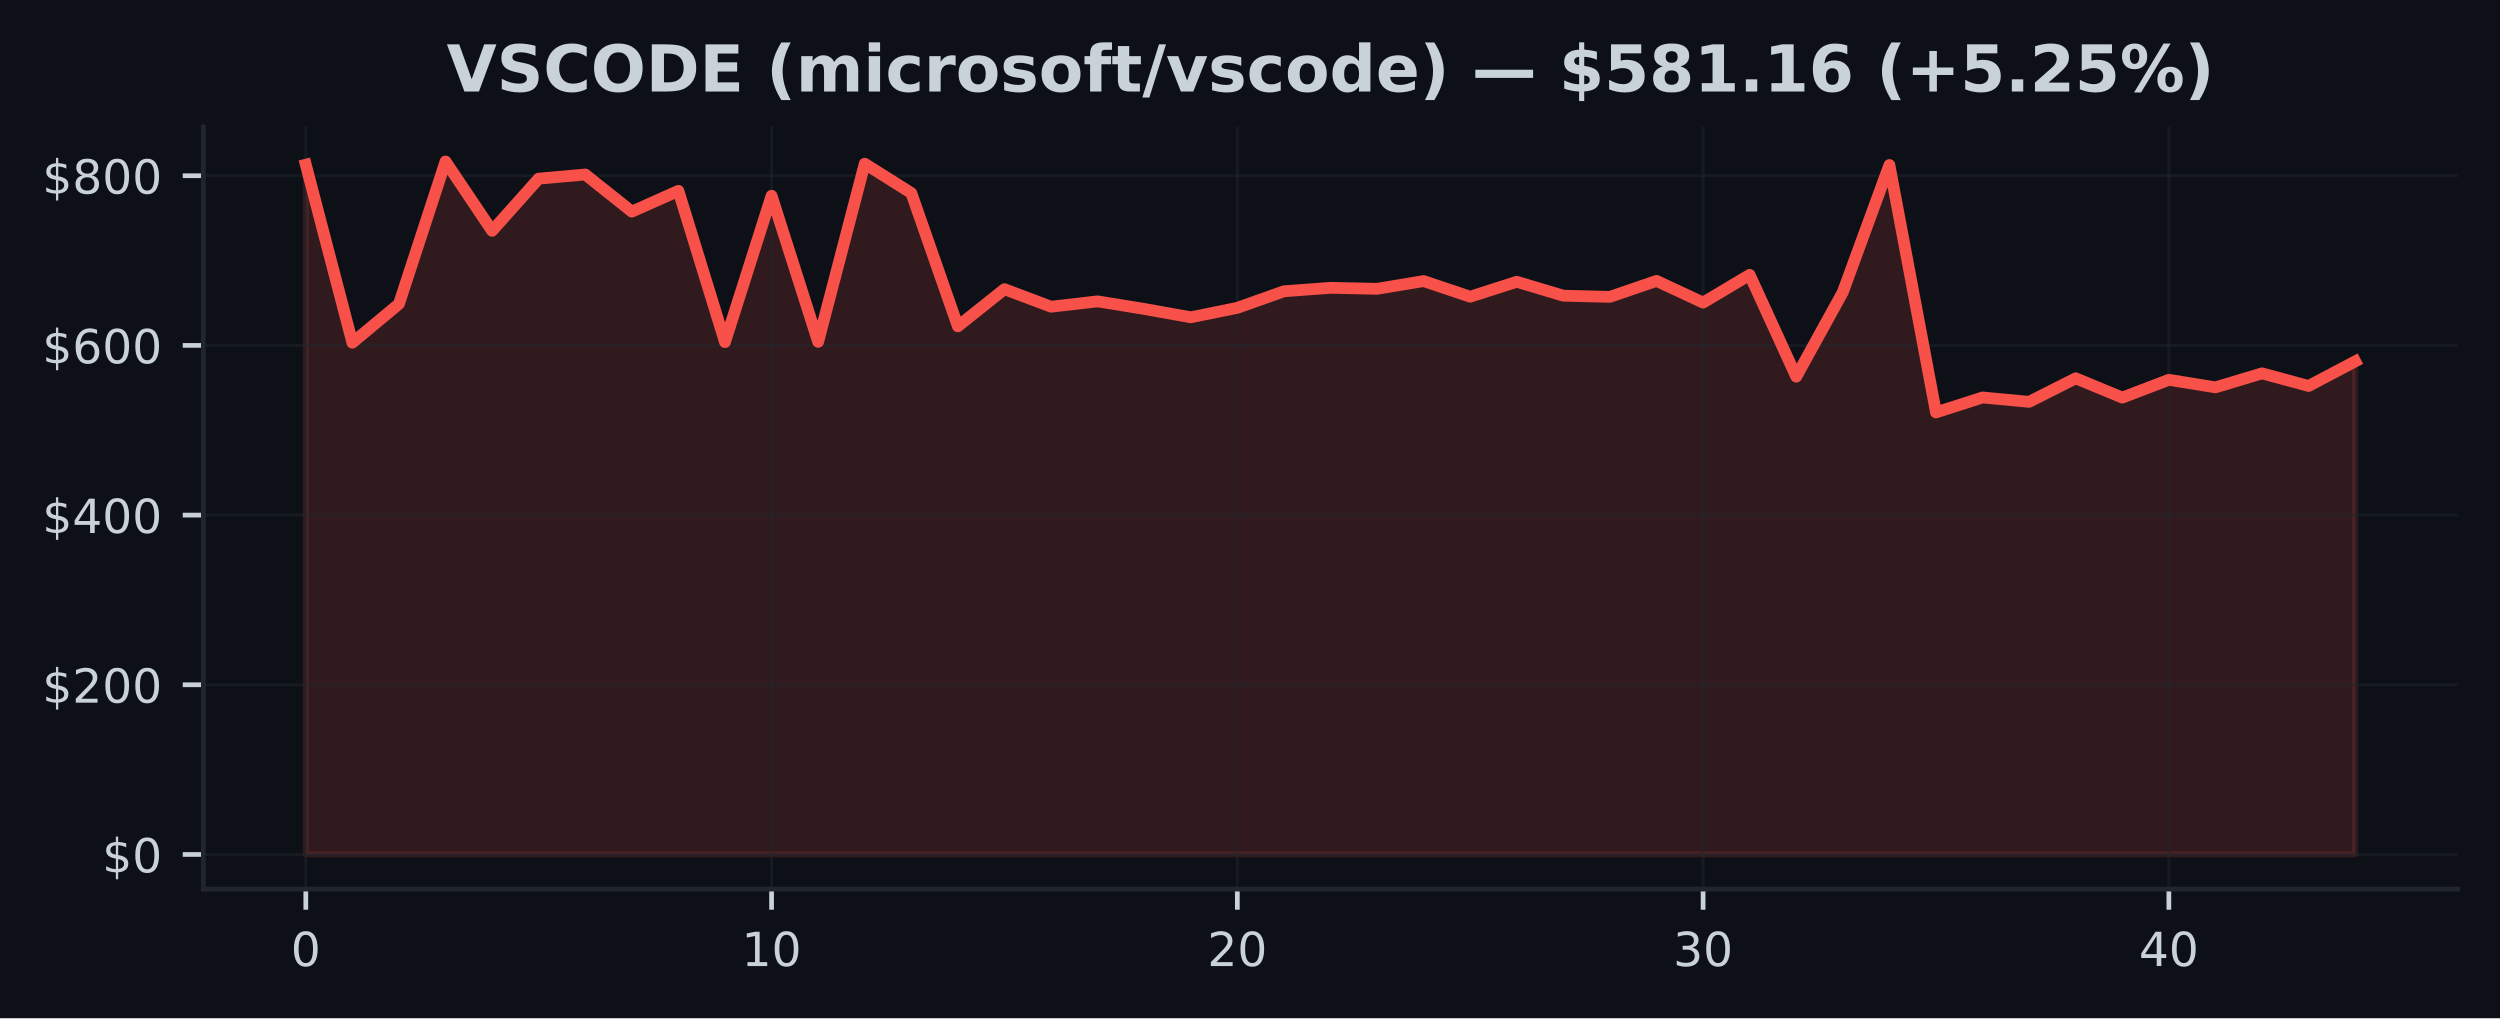
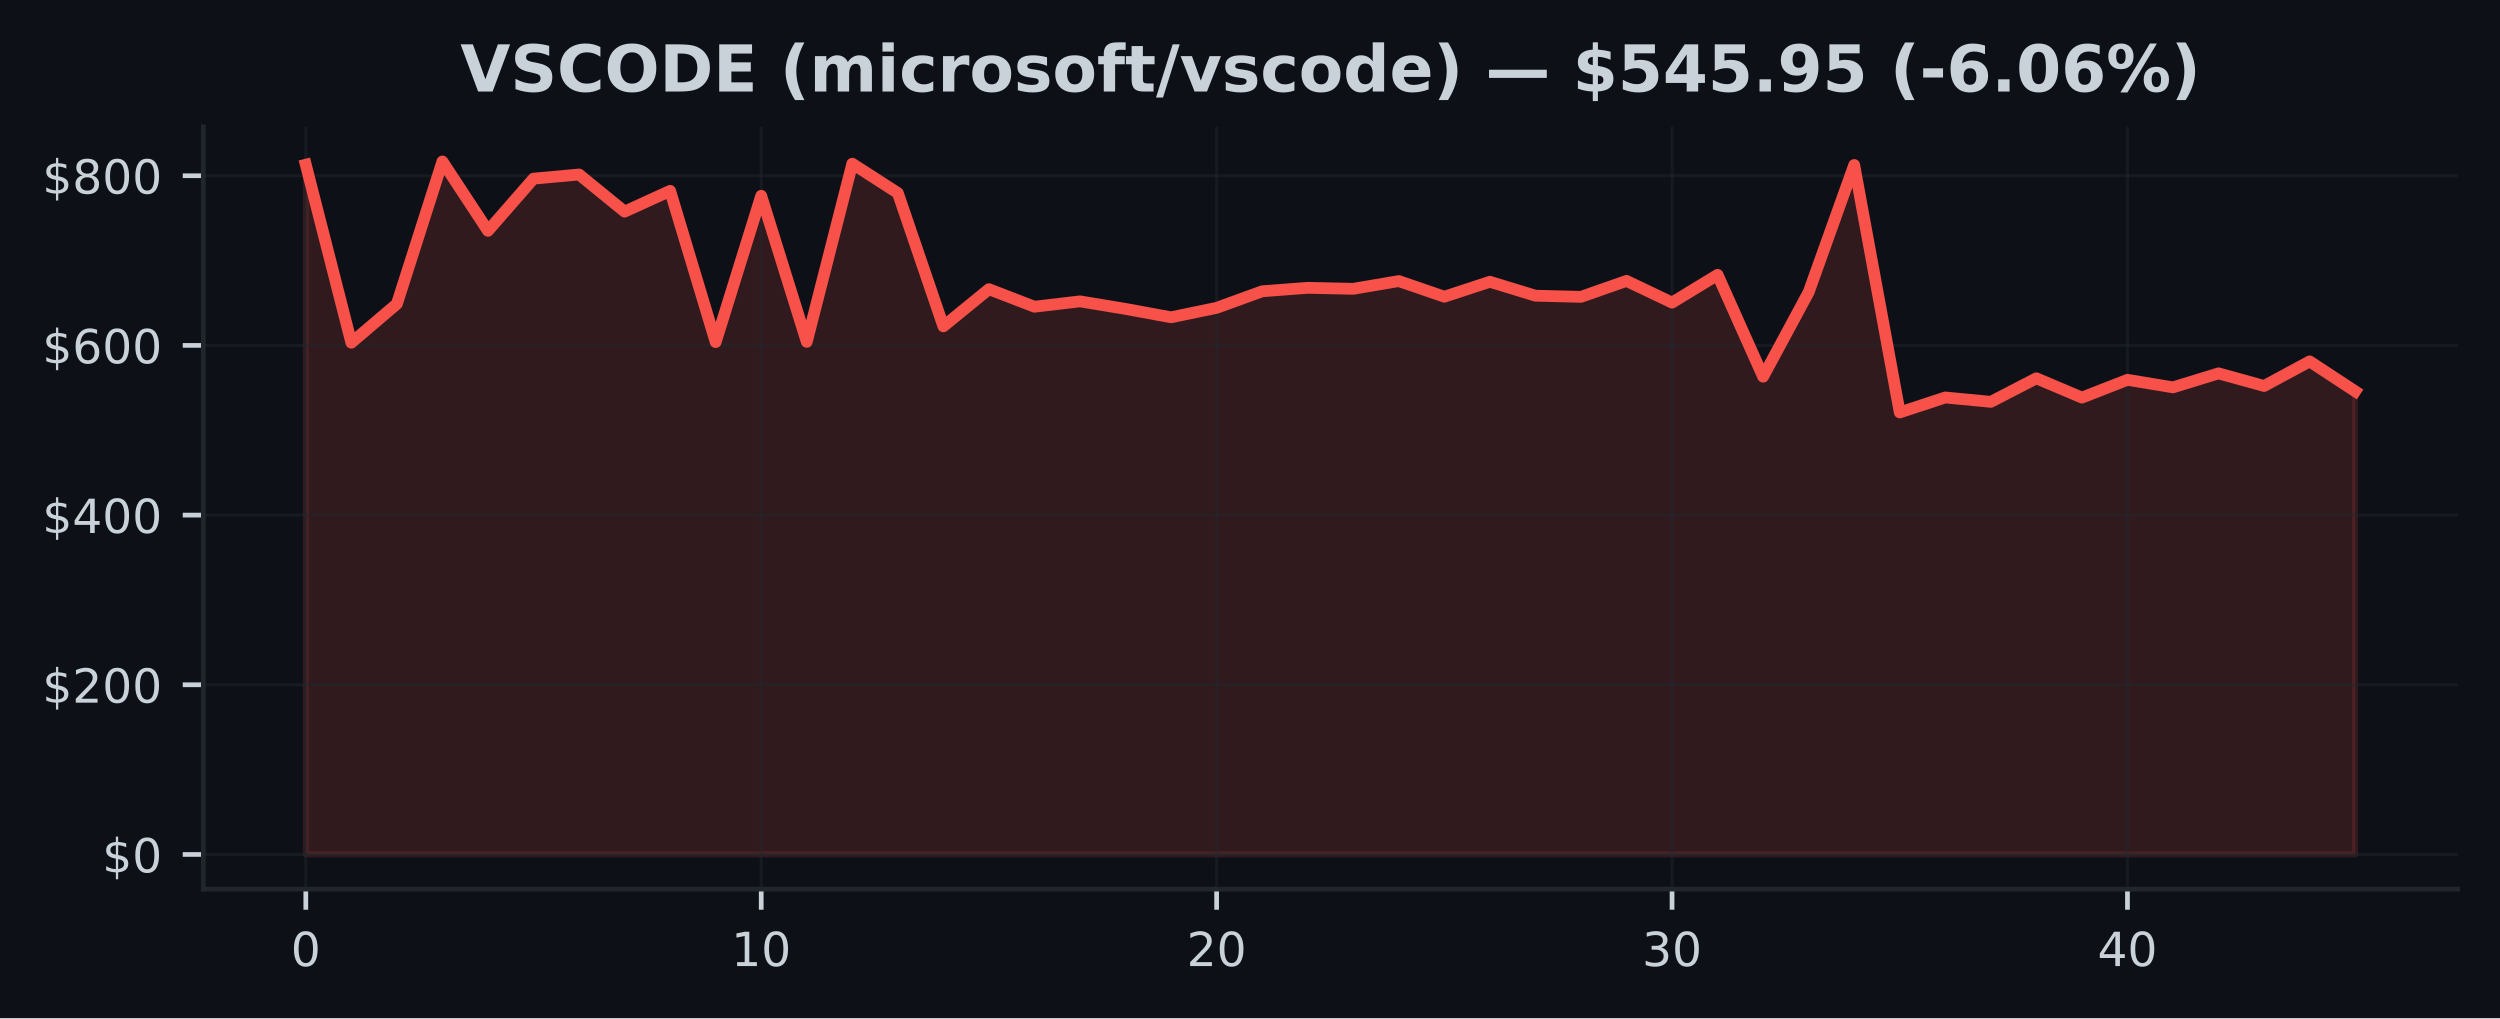
<svg xmlns="http://www.w3.org/2000/svg" xmlns:xlink="http://www.w3.org/1999/xlink" width="424.91pt" height="173.061pt" viewBox="0 0 424.91 173.061" version="1.1">
  <defs>
    <style type="text/css">*{stroke-linejoin: round; stroke-linecap: butt}</style>
  </defs>
  <g id="figure_1">
    <g id="patch_1">
      <path d="M 0 173.061  L 424.91 173.061  L 424.91 0  L 0 0  z " style="fill: #0d1117" />
    </g>
    <g id="axes_1">
      <g id="patch_2">
        <path d="M 34.56 151.118  L 417.71 151.118  L 417.71 21.558  L 34.56 21.558  z " style="fill: #0d1117" />
      </g>
      <g id="FillBetweenPolyCollection_1">
        <defs>
-           <path id="m879f9ce0f4" d="M 51.976 -27.832  L 51.976 -145.067  L 59.892 -114.817  L 67.809 -121.409  L 75.725 -145.613  L 83.641 -133.829  L 91.558 -142.699  L 99.474 -143.403  L 107.39 -137.094  L 115.306 -140.621  L 123.223 -114.917  L 131.139 -139.78  L 139.055 -114.961  L 146.972 -145.237  L 154.888 -140.253  L 162.804 -117.597  L 170.721 -123.912  L 178.637 -120.93  L 186.553 -121.841  L 194.47 -120.555  L 202.386 -119.133  L 210.302 -120.74  L 218.219 -123.552  L 226.135 -124.144  L 234.051 -123.971  L 241.968 -125.289  L 249.884 -122.63  L 257.8 -125.17  L 265.717 -122.803  L 273.633 -122.606  L 281.549 -125.32  L 289.466 -121.629  L 297.382 -126.346  L 305.298 -109.04  L 313.215 -123.407  L 321.131 -145.014  L 329.047 -102.962  L 336.964 -105.504  L 344.88 -104.762  L 352.796 -108.763  L 360.712 -105.484  L 368.629 -108.505  L 376.545 -107.225  L 384.461 -109.603  L 392.378 -107.46  L 400.294 -111.637  L 400.294 -27.832  L 400.294 -27.832  L 392.378 -27.832  L 384.461 -27.832  L 376.545 -27.832  L 368.629 -27.832  L 360.712 -27.832  L 352.796 -27.832  L 344.88 -27.832  L 336.964 -27.832  L 329.047 -27.832  L 321.131 -27.832  L 313.215 -27.832  L 305.298 -27.832  L 297.382 -27.832  L 289.466 -27.832  L 281.549 -27.832  L 273.633 -27.832  L 265.717 -27.832  L 257.8 -27.832  L 249.884 -27.832  L 241.968 -27.832  L 234.051 -27.832  L 226.135 -27.832  L 218.219 -27.832  L 210.302 -27.832  L 202.386 -27.832  L 194.47 -27.832  L 186.553 -27.832  L 178.637 -27.832  L 170.721 -27.832  L 162.804 -27.832  L 154.888 -27.832  L 146.972 -27.832  L 139.055 -27.832  L 131.139 -27.832  L 123.223 -27.832  L 115.306 -27.832  L 107.39 -27.832  L 99.474 -27.832  L 91.558 -27.832  L 83.641 -27.832  L 75.725 -27.832  L 67.809 -27.832  L 59.892 -27.832  L 51.976 -27.832  z " style="stroke: #f85149; stroke-opacity: 0.15" />
+           <path id="md7b3757e28" d="M 51.976 -27.832  L 51.976 -145.067  L 59.716 -114.817  L 67.457 -121.409  L 75.197 -145.613  L 82.938 -133.829  L 90.678 -142.699  L 98.418 -143.403  L 106.159 -137.094  L 113.899 -140.621  L 121.64 -114.917  L 129.38 -139.78  L 137.12 -114.961  L 144.861 -145.237  L 152.601 -140.253  L 160.342 -117.597  L 168.082 -123.912  L 175.822 -120.93  L 183.563 -121.841  L 191.303 -120.555  L 199.044 -119.133  L 206.784 -120.74  L 214.524 -123.552  L 222.265 -124.144  L 230.005 -123.971  L 237.746 -125.289  L 245.486 -122.63  L 253.226 -125.17  L 260.967 -122.803  L 268.707 -122.606  L 276.448 -125.32  L 284.188 -121.629  L 291.928 -126.346  L 299.669 -109.04  L 307.409 -123.407  L 315.15 -145.014  L 322.89 -102.962  L 330.63 -105.504  L 338.371 -104.762  L 346.111 -108.763  L 353.852 -105.484  L 361.592 -108.505  L 369.332 -107.225  L 377.073 -109.603  L 384.813 -107.46  L 392.554 -111.637  L 400.294 -106.56  L 400.294 -27.832  L 400.294 -27.832  L 392.554 -27.832  L 384.813 -27.832  L 377.073 -27.832  L 369.332 -27.832  L 361.592 -27.832  L 353.852 -27.832  L 346.111 -27.832  L 338.371 -27.832  L 330.63 -27.832  L 322.89 -27.832  L 315.15 -27.832  L 307.409 -27.832  L 299.669 -27.832  L 291.928 -27.832  L 284.188 -27.832  L 276.448 -27.832  L 268.707 -27.832  L 260.967 -27.832  L 253.226 -27.832  L 245.486 -27.832  L 237.746 -27.832  L 230.005 -27.832  L 222.265 -27.832  L 214.524 -27.832  L 206.784 -27.832  L 199.044 -27.832  L 191.303 -27.832  L 183.563 -27.832  L 175.822 -27.832  L 168.082 -27.832  L 160.342 -27.832  L 152.601 -27.832  L 144.861 -27.832  L 137.12 -27.832  L 129.38 -27.832  L 121.64 -27.832  L 113.899 -27.832  L 106.159 -27.832  L 98.418 -27.832  L 90.678 -27.832  L 82.938 -27.832  L 75.197 -27.832  L 67.457 -27.832  L 59.716 -27.832  L 51.976 -27.832  z " style="stroke: #f85149; stroke-opacity: 0.15" />
        </defs>
-         <g clip-path="url(#p2bd448d375)">
-           <use xlink:href="#m879f9ce0f4" x="0" y="173.061" style="fill: #f85149; fill-opacity: 0.15; stroke: #f85149; stroke-opacity: 0.15" />
+         <g clip-path="url(#pf2a22376bd)">
+           <use xlink:href="#md7b3757e28" x="0" y="173.061" style="fill: #f85149; fill-opacity: 0.15; stroke: #f85149; stroke-opacity: 0.15" />
        </g>
      </g>
      <g id="matplotlib.axis_1">
        <g id="xtick_1">
          <g id="line2d_1">
-             <path d="M 51.976 151.118  L 51.976 21.558  " clip-path="url(#p2bd448d375)" style="fill: none; stroke: #21262d; stroke-opacity: 0.5; stroke-width: 0.5; stroke-linecap: square" />
+             <path d="M 51.976 151.118  L 51.976 21.558  " clip-path="url(#pf2a22376bd)" style="fill: none; stroke: #21262d; stroke-opacity: 0.5; stroke-width: 0.5; stroke-linecap: square" />
          </g>
          <g id="line2d_2">
            <defs>
-               <path id="m4643531c07" d="M 0 0  L 0 3.5  " style="stroke: #c9d1d9; stroke-width: 0.8" />
+               <path id="m6ceb676edb" d="M 0 0  L 0 3.5  " style="stroke: #c9d1d9; stroke-width: 0.8" />
            </defs>
            <g>
-               <use xlink:href="#m4643531c07" x="51.976" y="151.118" style="fill: #c9d1d9; stroke: #c9d1d9; stroke-width: 0.8" />
+               <use xlink:href="#m6ceb676edb" x="51.976" y="151.118" style="fill: #c9d1d9; stroke: #c9d1d9; stroke-width: 0.8" />
            </g>
          </g>
          <g id="text_1">
            <g style="fill: #c9d1d9" transform="translate(49.43091 164.197) scale(0.08 -0.08)">
              <defs>
                <path id="DejaVuSans-30" d="M 2034 4250  Q 1547 4250 1301 3770  Q 1056 3291 1056 2328  Q 1056 1369 1301 889  Q 1547 409 2034 409  Q 2525 409 2770 889  Q 3016 1369 3016 2328  Q 3016 3291 2770 3770  Q 2525 4250 2034 4250  z M 2034 4750  Q 2819 4750 3233 4129  Q 3647 3509 3647 2328  Q 3647 1150 3233 529  Q 2819 -91 2034 -91  Q 1250 -91 836 529  Q 422 1150 422 2328  Q 422 3509 836 4129  Q 1250 4750 2034 4750  z " transform="scale(0.015625)" />
              </defs>
              <use xlink:href="#DejaVuSans-30" />
            </g>
          </g>
        </g>
        <g id="xtick_2">
          <g id="line2d_3">
-             <path d="M 131.139 151.118  L 131.139 21.558  " clip-path="url(#p2bd448d375)" style="fill: none; stroke: #21262d; stroke-opacity: 0.5; stroke-width: 0.5; stroke-linecap: square" />
+             <path d="M 129.38 151.118  L 129.38 21.558  " clip-path="url(#pf2a22376bd)" style="fill: none; stroke: #21262d; stroke-opacity: 0.5; stroke-width: 0.5; stroke-linecap: square" />
          </g>
          <g id="line2d_4">
            <g>
-               <use xlink:href="#m4643531c07" x="131.139" y="151.118" style="fill: #c9d1d9; stroke: #c9d1d9; stroke-width: 0.8" />
+               <use xlink:href="#m6ceb676edb" x="129.38" y="151.118" style="fill: #c9d1d9; stroke: #c9d1d9; stroke-width: 0.8" />
            </g>
          </g>
          <g id="text_2">
-             <g style="fill: #c9d1d9" transform="translate(126.0491 164.197) scale(0.08 -0.08)">
+             <g style="fill: #c9d1d9" transform="translate(124.2899 164.197) scale(0.08 -0.08)">
              <defs>
                <path id="DejaVuSans-31" d="M 794 531  L 1825 531  L 1825 4091  L 703 3866  L 703 4441  L 1819 4666  L 2450 4666  L 2450 531  L 3481 531  L 3481 0  L 794 0  L 794 531  z " transform="scale(0.015625)" />
              </defs>
              <use xlink:href="#DejaVuSans-31" />
              <use xlink:href="#DejaVuSans-30" transform="translate(63.62305 0)" />
            </g>
          </g>
        </g>
        <g id="xtick_3">
          <g id="line2d_5">
-             <path d="M 210.302 151.118  L 210.302 21.558  " clip-path="url(#p2bd448d375)" style="fill: none; stroke: #21262d; stroke-opacity: 0.5; stroke-width: 0.5; stroke-linecap: square" />
+             <path d="M 206.784 151.118  L 206.784 21.558  " clip-path="url(#pf2a22376bd)" style="fill: none; stroke: #21262d; stroke-opacity: 0.5; stroke-width: 0.5; stroke-linecap: square" />
          </g>
          <g id="line2d_6">
            <g>
-               <use xlink:href="#m4643531c07" x="210.302" y="151.118" style="fill: #c9d1d9; stroke: #c9d1d9; stroke-width: 0.8" />
+               <use xlink:href="#m6ceb676edb" x="206.784" y="151.118" style="fill: #c9d1d9; stroke: #c9d1d9; stroke-width: 0.8" />
            </g>
          </g>
          <g id="text_3">
-             <g style="fill: #c9d1d9" transform="translate(205.2124 164.197) scale(0.08 -0.08)">
+             <g style="fill: #c9d1d9" transform="translate(201.694 164.197) scale(0.08 -0.08)">
              <defs>
                <path id="DejaVuSans-32" d="M 1228 531  L 3431 531  L 3431 0  L 469 0  L 469 531  Q 828 903 1448 1529  Q 2069 2156 2228 2338  Q 2531 2678 2651 2914  Q 2772 3150 2772 3378  Q 2772 3750 2511 3984  Q 2250 4219 1831 4219  Q 1534 4219 1204 4116  Q 875 4013 500 3803  L 500 4441  Q 881 4594 1212 4672  Q 1544 4750 1819 4750  Q 2544 4750 2975 4387  Q 3406 4025 3406 3419  Q 3406 3131 3298 2873  Q 3191 2616 2906 2266  Q 2828 2175 2409 1742  Q 1991 1309 1228 531  z " transform="scale(0.015625)" />
              </defs>
              <use xlink:href="#DejaVuSans-32" />
              <use xlink:href="#DejaVuSans-30" transform="translate(63.62305 0)" />
            </g>
          </g>
        </g>
        <g id="xtick_4">
          <g id="line2d_7">
-             <path d="M 289.466 151.118  L 289.466 21.558  " clip-path="url(#p2bd448d375)" style="fill: none; stroke: #21262d; stroke-opacity: 0.5; stroke-width: 0.5; stroke-linecap: square" />
+             <path d="M 284.188 151.118  L 284.188 21.558  " clip-path="url(#pf2a22376bd)" style="fill: none; stroke: #21262d; stroke-opacity: 0.5; stroke-width: 0.5; stroke-linecap: square" />
          </g>
          <g id="line2d_8">
            <g>
-               <use xlink:href="#m4643531c07" x="289.466" y="151.118" style="fill: #c9d1d9; stroke: #c9d1d9; stroke-width: 0.8" />
+               <use xlink:href="#m6ceb676edb" x="284.188" y="151.118" style="fill: #c9d1d9; stroke: #c9d1d9; stroke-width: 0.8" />
            </g>
          </g>
          <g id="text_4">
-             <g style="fill: #c9d1d9" transform="translate(284.3756 164.197) scale(0.08 -0.08)">
+             <g style="fill: #c9d1d9" transform="translate(279.098 164.197) scale(0.08 -0.08)">
              <defs>
                <path id="DejaVuSans-33" d="M 2597 2516  Q 3050 2419 3304 2112  Q 3559 1806 3559 1356  Q 3559 666 3084 287  Q 2609 -91 1734 -91  Q 1441 -91 1130 -33  Q 819 25 488 141  L 488 750  Q 750 597 1062 519  Q 1375 441 1716 441  Q 2309 441 2620 675  Q 2931 909 2931 1356  Q 2931 1769 2642 2001  Q 2353 2234 1838 2234  L 1294 2234  L 1294 2753  L 1863 2753  Q 2328 2753 2575 2939  Q 2822 3125 2822 3475  Q 2822 3834 2567 4026  Q 2313 4219 1838 4219  Q 1578 4219 1281 4162  Q 984 4106 628 3988  L 628 4550  Q 988 4650 1302 4700  Q 1616 4750 1894 4750  Q 2613 4750 3031 4423  Q 3450 4097 3450 3541  Q 3450 3153 3228 2886  Q 3006 2619 2597 2516  z " transform="scale(0.015625)" />
              </defs>
              <use xlink:href="#DejaVuSans-33" />
              <use xlink:href="#DejaVuSans-30" transform="translate(63.62305 0)" />
            </g>
          </g>
        </g>
        <g id="xtick_5">
          <g id="line2d_9">
-             <path d="M 368.629 151.118  L 368.629 21.558  " clip-path="url(#p2bd448d375)" style="fill: none; stroke: #21262d; stroke-opacity: 0.5; stroke-width: 0.5; stroke-linecap: square" />
+             <path d="M 361.592 151.118  L 361.592 21.558  " clip-path="url(#pf2a22376bd)" style="fill: none; stroke: #21262d; stroke-opacity: 0.5; stroke-width: 0.5; stroke-linecap: square" />
          </g>
          <g id="line2d_10">
            <g>
-               <use xlink:href="#m4643531c07" x="368.629" y="151.118" style="fill: #c9d1d9; stroke: #c9d1d9; stroke-width: 0.8" />
+               <use xlink:href="#m6ceb676edb" x="361.592" y="151.118" style="fill: #c9d1d9; stroke: #c9d1d9; stroke-width: 0.8" />
            </g>
          </g>
          <g id="text_5">
-             <g style="fill: #c9d1d9" transform="translate(363.5388 164.197) scale(0.08 -0.08)">
+             <g style="fill: #c9d1d9" transform="translate(356.5021 164.197) scale(0.08 -0.08)">
              <defs>
                <path id="DejaVuSans-34" d="M 2419 4116  L 825 1625  L 2419 1625  L 2419 4116  z M 2253 4666  L 3047 4666  L 3047 1625  L 3713 1625  L 3713 1100  L 3047 1100  L 3047 0  L 2419 0  L 2419 1100  L 313 1100  L 313 1709  L 2253 4666  z " transform="scale(0.015625)" />
              </defs>
              <use xlink:href="#DejaVuSans-34" />
              <use xlink:href="#DejaVuSans-30" transform="translate(63.62305 0)" />
            </g>
          </g>
        </g>
      </g>
      <g id="matplotlib.axis_2">
        <g id="ytick_1">
          <g id="line2d_11">
-             <path d="M 34.56 145.229  L 417.71 145.229  " clip-path="url(#p2bd448d375)" style="fill: none; stroke: #21262d; stroke-opacity: 0.5; stroke-width: 0.5; stroke-linecap: square" />
+             <path d="M 34.56 145.229  L 417.71 145.229  " clip-path="url(#pf2a22376bd)" style="fill: none; stroke: #21262d; stroke-opacity: 0.5; stroke-width: 0.5; stroke-linecap: square" />
          </g>
          <g id="line2d_12">
            <defs>
-               <path id="mc8cf529cea" d="M 0 0  L -3.5 0  " style="stroke: #c9d1d9; stroke-width: 0.8" />
+               <path id="m1241abc306" d="M 0 0  L -3.5 0  " style="stroke: #c9d1d9; stroke-width: 0.8" />
            </defs>
            <g>
-               <use xlink:href="#mc8cf529cea" x="34.56" y="145.229" style="fill: #c9d1d9; stroke: #c9d1d9; stroke-width: 0.8" />
+               <use xlink:href="#m1241abc306" x="34.56" y="145.229" style="fill: #c9d1d9; stroke: #c9d1d9; stroke-width: 0.8" />
            </g>
          </g>
          <g id="text_6">
            <g style="fill: #c9d1d9" transform="translate(17.38 148.2686) scale(0.08 -0.08)">
              <defs>
                <path id="DejaVuSans-24" d="M 2163 -941  L 1850 -941  L 1847 0  Q 1519 6 1191 76  Q 863 147 531 288  L 531 850  Q 850 650 1176 548  Q 1503 447 1850 444  L 1850 1869  Q 1159 1981 845 2250  Q 531 2519 531 2988  Q 531 3497 872 3790  Q 1213 4084 1850 4128  L 1850 4863  L 2163 4863  L 2163 4138  Q 2453 4125 2725 4076  Q 2997 4028 3256 3944  L 3256 3397  Q 2997 3528 2723 3600  Q 2450 3672 2163 3684  L 2163 2350  Q 2872 2241 3206 1959  Q 3541 1678 3541 1191  Q 3541 663 3186 358  Q 2831 53 2163 6  L 2163 -941  z M 1850 2406  L 1850 3688  Q 1488 3647 1297 3481  Q 1106 3316 1106 3041  Q 1106 2772 1282 2622  Q 1459 2472 1850 2406  z M 2163 1806  L 2163 453  Q 2559 506 2761 678  Q 2963 850 2963 1131  Q 2963 1406 2770 1568  Q 2578 1731 2163 1806  z " transform="scale(0.015625)" />
              </defs>
              <use xlink:href="#DejaVuSans-24" />
              <use xlink:href="#DejaVuSans-30" transform="translate(63.62305 0)" />
            </g>
          </g>
        </g>
        <g id="ytick_2">
          <g id="line2d_13">
-             <path d="M 34.56 116.388  L 417.71 116.388  " clip-path="url(#p2bd448d375)" style="fill: none; stroke: #21262d; stroke-opacity: 0.5; stroke-width: 0.5; stroke-linecap: square" />
+             <path d="M 34.56 116.388  L 417.71 116.388  " clip-path="url(#pf2a22376bd)" style="fill: none; stroke: #21262d; stroke-opacity: 0.5; stroke-width: 0.5; stroke-linecap: square" />
          </g>
          <g id="line2d_14">
            <g>
-               <use xlink:href="#mc8cf529cea" x="34.56" y="116.388" style="fill: #c9d1d9; stroke: #c9d1d9; stroke-width: 0.8" />
+               <use xlink:href="#m1241abc306" x="34.56" y="116.388" style="fill: #c9d1d9; stroke: #c9d1d9; stroke-width: 0.8" />
            </g>
          </g>
          <g id="text_7">
            <g style="fill: #c9d1d9" transform="translate(7.2 119.4277) scale(0.08 -0.08)">
              <use xlink:href="#DejaVuSans-24" />
              <use xlink:href="#DejaVuSans-32" transform="translate(63.62305 0)" />
              <use xlink:href="#DejaVuSans-30" transform="translate(127.2461 0)" />
              <use xlink:href="#DejaVuSans-30" transform="translate(190.8691 0)" />
            </g>
          </g>
        </g>
        <g id="ytick_3">
          <g id="line2d_15">
-             <path d="M 34.56 87.547  L 417.71 87.547  " clip-path="url(#p2bd448d375)" style="fill: none; stroke: #21262d; stroke-opacity: 0.5; stroke-width: 0.5; stroke-linecap: square" />
+             <path d="M 34.56 87.547  L 417.71 87.547  " clip-path="url(#pf2a22376bd)" style="fill: none; stroke: #21262d; stroke-opacity: 0.5; stroke-width: 0.5; stroke-linecap: square" />
          </g>
          <g id="line2d_16">
            <g>
-               <use xlink:href="#mc8cf529cea" x="34.56" y="87.547" style="fill: #c9d1d9; stroke: #c9d1d9; stroke-width: 0.8" />
+               <use xlink:href="#m1241abc306" x="34.56" y="87.547" style="fill: #c9d1d9; stroke: #c9d1d9; stroke-width: 0.8" />
            </g>
          </g>
          <g id="text_8">
            <g style="fill: #c9d1d9" transform="translate(7.2 90.58681) scale(0.08 -0.08)">
              <use xlink:href="#DejaVuSans-24" />
              <use xlink:href="#DejaVuSans-34" transform="translate(63.62305 0)" />
              <use xlink:href="#DejaVuSans-30" transform="translate(127.2461 0)" />
              <use xlink:href="#DejaVuSans-30" transform="translate(190.8691 0)" />
            </g>
          </g>
        </g>
        <g id="ytick_4">
          <g id="line2d_17">
-             <path d="M 34.56 58.707  L 417.71 58.707  " clip-path="url(#p2bd448d375)" style="fill: none; stroke: #21262d; stroke-opacity: 0.5; stroke-width: 0.5; stroke-linecap: square" />
+             <path d="M 34.56 58.707  L 417.71 58.707  " clip-path="url(#pf2a22376bd)" style="fill: none; stroke: #21262d; stroke-opacity: 0.5; stroke-width: 0.5; stroke-linecap: square" />
          </g>
          <g id="line2d_18">
            <g>
-               <use xlink:href="#mc8cf529cea" x="34.56" y="58.707" style="fill: #c9d1d9; stroke: #c9d1d9; stroke-width: 0.8" />
+               <use xlink:href="#m1241abc306" x="34.56" y="58.707" style="fill: #c9d1d9; stroke: #c9d1d9; stroke-width: 0.8" />
            </g>
          </g>
          <g id="text_9">
            <g style="fill: #c9d1d9" transform="translate(7.2 61.74593) scale(0.08 -0.08)">
              <defs>
                <path id="DejaVuSans-36" d="M 2113 2584  Q 1688 2584 1439 2293  Q 1191 2003 1191 1497  Q 1191 994 1439 701  Q 1688 409 2113 409  Q 2538 409 2786 701  Q 3034 994 3034 1497  Q 3034 2003 2786 2293  Q 2538 2584 2113 2584  z M 3366 4563  L 3366 3988  Q 3128 4100 2886 4159  Q 2644 4219 2406 4219  Q 1781 4219 1451 3797  Q 1122 3375 1075 2522  Q 1259 2794 1537 2939  Q 1816 3084 2150 3084  Q 2853 3084 3261 2657  Q 3669 2231 3669 1497  Q 3669 778 3244 343  Q 2819 -91 2113 -91  Q 1303 -91 875 529  Q 447 1150 447 2328  Q 447 3434 972 4092  Q 1497 4750 2381 4750  Q 2619 4750 2861 4703  Q 3103 4656 3366 4563  z " transform="scale(0.015625)" />
              </defs>
              <use xlink:href="#DejaVuSans-24" />
              <use xlink:href="#DejaVuSans-36" transform="translate(63.62305 0)" />
              <use xlink:href="#DejaVuSans-30" transform="translate(127.2461 0)" />
              <use xlink:href="#DejaVuSans-30" transform="translate(190.8691 0)" />
            </g>
          </g>
        </g>
        <g id="ytick_5">
          <g id="line2d_19">
-             <path d="M 34.56 29.866  L 417.71 29.866  " clip-path="url(#p2bd448d375)" style="fill: none; stroke: #21262d; stroke-opacity: 0.5; stroke-width: 0.5; stroke-linecap: square" />
+             <path d="M 34.56 29.866  L 417.71 29.866  " clip-path="url(#pf2a22376bd)" style="fill: none; stroke: #21262d; stroke-opacity: 0.5; stroke-width: 0.5; stroke-linecap: square" />
          </g>
          <g id="line2d_20">
            <g>
-               <use xlink:href="#mc8cf529cea" x="34.56" y="29.866" style="fill: #c9d1d9; stroke: #c9d1d9; stroke-width: 0.8" />
+               <use xlink:href="#m1241abc306" x="34.56" y="29.866" style="fill: #c9d1d9; stroke: #c9d1d9; stroke-width: 0.8" />
            </g>
          </g>
          <g id="text_10">
            <g style="fill: #c9d1d9" transform="translate(7.2 32.90505) scale(0.08 -0.08)">
              <defs>
                <path id="DejaVuSans-38" d="M 2034 2216  Q 1584 2216 1326 1975  Q 1069 1734 1069 1313  Q 1069 891 1326 650  Q 1584 409 2034 409  Q 2484 409 2743 651  Q 3003 894 3003 1313  Q 3003 1734 2745 1975  Q 2488 2216 2034 2216  z M 1403 2484  Q 997 2584 770 2862  Q 544 3141 544 3541  Q 544 4100 942 4425  Q 1341 4750 2034 4750  Q 2731 4750 3128 4425  Q 3525 4100 3525 3541  Q 3525 3141 3298 2862  Q 3072 2584 2669 2484  Q 3125 2378 3379 2068  Q 3634 1759 3634 1313  Q 3634 634 3220 271  Q 2806 -91 2034 -91  Q 1263 -91 848 271  Q 434 634 434 1313  Q 434 1759 690 2068  Q 947 2378 1403 2484  z M 1172 3481  Q 1172 3119 1398 2916  Q 1625 2713 2034 2713  Q 2441 2713 2670 2916  Q 2900 3119 2900 3481  Q 2900 3844 2670 4047  Q 2441 4250 2034 4250  Q 1625 4250 1398 4047  Q 1172 3844 1172 3481  z " transform="scale(0.015625)" />
              </defs>
              <use xlink:href="#DejaVuSans-24" />
              <use xlink:href="#DejaVuSans-38" transform="translate(63.62305 0)" />
              <use xlink:href="#DejaVuSans-30" transform="translate(127.2461 0)" />
              <use xlink:href="#DejaVuSans-30" transform="translate(190.8691 0)" />
            </g>
          </g>
        </g>
      </g>
      <g id="line2d_21">
-         <path d="M 51.976 27.994  L 59.892 58.244  L 67.809 51.652  L 75.725 27.447  L 83.641 39.232  L 91.558 30.362  L 99.474 29.658  L 107.39 35.967  L 115.306 32.44  L 123.223 58.144  L 131.139 33.28  L 139.055 58.099  L 146.972 27.824  L 154.888 32.807  L 162.804 55.463  L 170.721 49.149  L 178.637 52.131  L 186.553 51.219  L 194.47 52.506  L 202.386 53.928  L 210.302 52.321  L 218.219 49.509  L 226.135 48.917  L 234.051 49.09  L 241.968 47.772  L 249.884 50.431  L 257.8 47.891  L 265.717 50.258  L 273.633 50.455  L 281.549 47.741  L 289.466 51.431  L 297.382 46.715  L 305.298 64.02  L 313.215 49.653  L 321.131 28.047  L 329.047 70.099  L 336.964 67.556  L 344.88 68.299  L 352.796 64.297  L 360.712 67.577  L 368.629 64.555  L 376.545 65.836  L 384.461 63.458  L 392.378 65.601  L 400.294 61.423  " clip-path="url(#p2bd448d375)" style="fill: none; stroke: #f85149; stroke-width: 2; stroke-linecap: square" />
+         <path d="M 51.976 27.994  L 59.716 58.244  L 67.457 51.652  L 75.197 27.447  L 82.938 39.232  L 90.678 30.362  L 98.418 29.658  L 106.159 35.967  L 113.899 32.44  L 121.64 58.144  L 129.38 33.28  L 137.12 58.099  L 144.861 27.824  L 152.601 32.807  L 160.342 55.463  L 168.082 49.149  L 175.822 52.131  L 183.563 51.219  L 191.303 52.506  L 199.044 53.928  L 206.784 52.321  L 214.524 49.509  L 222.265 48.917  L 230.005 49.09  L 237.746 47.772  L 245.486 50.431  L 253.226 47.891  L 260.967 50.258  L 268.707 50.455  L 276.448 47.741  L 284.188 51.431  L 291.928 46.715  L 299.669 64.02  L 307.409 49.653  L 315.15 28.047  L 322.89 70.099  L 330.63 67.556  L 338.371 68.299  L 346.111 64.297  L 353.852 67.577  L 361.592 64.555  L 369.332 65.836  L 377.073 63.458  L 384.813 65.601  L 392.554 61.423  L 400.294 66.501  " clip-path="url(#pf2a22376bd)" style="fill: none; stroke: #f85149; stroke-width: 2; stroke-linecap: square" />
      </g>
      <g id="patch_3">
        <path d="M 34.56 151.118  L 34.56 21.558  " style="fill: none; stroke: #21262d; stroke-width: 0.8; stroke-linejoin: miter; stroke-linecap: square" />
      </g>
      <g id="patch_4">
        <path d="M 34.56 151.118  L 417.71 151.118  " style="fill: none; stroke: #21262d; stroke-width: 0.8; stroke-linejoin: miter; stroke-linecap: square" />
      </g>
      <g id="text_11">
-         <g style="fill: #c9d1d9" transform="translate(75.91367 15.55828) scale(0.11 -0.11)">
+         <g style="fill: #c9d1d9" transform="translate(78.24 15.55828) scale(0.11 -0.11)">
          <defs>
            <path id="DejaVuSans-Bold-56" d="M 31 4666  L 1241 4666  L 2478 1222  L 3713 4666  L 4922 4666  L 3194 0  L 1759 0  L 31 4666  z " transform="scale(0.015625)" />
            <path id="DejaVuSans-Bold-53" d="M 3834 4519  L 3834 3531  Q 3450 3703 3084 3790  Q 2719 3878 2394 3878  Q 1963 3878 1756 3759  Q 1550 3641 1550 3391  Q 1550 3203 1689 3098  Q 1828 2994 2194 2919  L 2706 2816  Q 3484 2659 3812 2340  Q 4141 2022 4141 1434  Q 4141 663 3683 286  Q 3225 -91 2284 -91  Q 1841 -91 1394 -6  Q 947 78 500 244  L 500 1259  Q 947 1022 1364 901  Q 1781 781 2169 781  Q 2563 781 2772 912  Q 2981 1044 2981 1288  Q 2981 1506 2839 1625  Q 2697 1744 2272 1838  L 1806 1941  Q 1106 2091 782 2419  Q 459 2747 459 3303  Q 459 4000 909 4375  Q 1359 4750 2203 4750  Q 2588 4750 2994 4692  Q 3400 4634 3834 4519  z " transform="scale(0.015625)" />
            <path id="DejaVuSans-Bold-43" d="M 4288 256  Q 3956 84 3597 -3  Q 3238 -91 2847 -91  Q 1681 -91 1000 561  Q 319 1213 319 2328  Q 319 3447 1000 4098  Q 1681 4750 2847 4750  Q 3238 4750 3597 4662  Q 3956 4575 4288 4403  L 4288 3438  Q 3953 3666 3628 3772  Q 3303 3878 2944 3878  Q 2300 3878 1931 3465  Q 1563 3053 1563 2328  Q 1563 1606 1931 1193  Q 2300 781 2944 781  Q 3303 781 3628 887  Q 3953 994 4288 1222  L 4288 256  z " transform="scale(0.015625)" />
            <path id="DejaVuSans-Bold-4f" d="M 2719 3878  Q 2169 3878 1866 3472  Q 1563 3066 1563 2328  Q 1563 1594 1866 1187  Q 2169 781 2719 781  Q 3272 781 3575 1187  Q 3878 1594 3878 2328  Q 3878 3066 3575 3472  Q 3272 3878 2719 3878  z M 2719 4750  Q 3844 4750 4481 4106  Q 5119 3463 5119 2328  Q 5119 1197 4481 553  Q 3844 -91 2719 -91  Q 1597 -91 958 553  Q 319 1197 319 2328  Q 319 3463 958 4106  Q 1597 4750 2719 4750  z " transform="scale(0.015625)" />
            <path id="DejaVuSans-Bold-44" d="M 1791 3756  L 1791 909  L 2222 909  Q 2959 909 3348 1275  Q 3738 1641 3738 2338  Q 3738 3031 3350 3393  Q 2963 3756 2222 3756  L 1791 3756  z M 588 4666  L 1856 4666  Q 2919 4666 3439 4514  Q 3959 4363 4331 4000  Q 4659 3684 4818 3271  Q 4978 2859 4978 2338  Q 4978 1809 4818 1395  Q 4659 981 4331 666  Q 3956 303 3431 151  Q 2906 0 1856 0  L 588 0  L 588 4666  z " transform="scale(0.015625)" />
            <path id="DejaVuSans-Bold-45" d="M 588 4666  L 3834 4666  L 3834 3756  L 1791 3756  L 1791 2888  L 3713 2888  L 3713 1978  L 1791 1978  L 1791 909  L 3903 909  L 3903 0  L 588 0  L 588 4666  z " transform="scale(0.015625)" />
            <path id="DejaVuSans-Bold-20" transform="scale(0.015625)" />
            <path id="DejaVuSans-Bold-28" d="M 2413 -844  L 1484 -844  Q 1006 -72 778 623  Q 550 1319 550 2003  Q 550 2688 779 3389  Q 1009 4091 1484 4856  L 2413 4856  Q 2013 4116 1813 3408  Q 1613 2700 1613 2009  Q 1613 1319 1811 609  Q 2009 -100 2413 -844  z " transform="scale(0.015625)" />
            <path id="DejaVuSans-Bold-6d" d="M 3781 2919  Q 3994 3244 4286 3414  Q 4578 3584 4928 3584  Q 5531 3584 5847 3212  Q 6163 2841 6163 2131  L 6163 0  L 5038 0  L 5038 1825  Q 5041 1866 5042 1909  Q 5044 1953 5044 2034  Q 5044 2406 4934 2573  Q 4825 2741 4581 2741  Q 4263 2741 4089 2478  Q 3916 2216 3909 1719  L 3909 0  L 2784 0  L 2784 1825  Q 2784 2406 2684 2573  Q 2584 2741 2328 2741  Q 2006 2741 1831 2477  Q 1656 2213 1656 1722  L 1656 0  L 531 0  L 531 3500  L 1656 3500  L 1656 2988  Q 1863 3284 2130 3434  Q 2397 3584 2719 3584  Q 3081 3584 3359 3409  Q 3638 3234 3781 2919  z " transform="scale(0.015625)" />
            <path id="DejaVuSans-Bold-69" d="M 538 3500  L 1656 3500  L 1656 0  L 538 0  L 538 3500  z M 538 4863  L 1656 4863  L 1656 3950  L 538 3950  L 538 4863  z " transform="scale(0.015625)" />
            <path id="DejaVuSans-Bold-63" d="M 3366 3391  L 3366 2478  Q 3138 2634 2908 2709  Q 2678 2784 2431 2784  Q 1963 2784 1702 2511  Q 1441 2238 1441 1747  Q 1441 1256 1702 982  Q 1963 709 2431 709  Q 2694 709 2930 787  Q 3166 866 3366 1019  L 3366 103  Q 3103 6 2833 -42  Q 2563 -91 2291 -91  Q 1344 -91 809 395  Q 275 881 275 1747  Q 275 2613 809 3098  Q 1344 3584 2291 3584  Q 2566 3584 2833 3536  Q 3100 3488 3366 3391  z " transform="scale(0.015625)" />
            <path id="DejaVuSans-Bold-72" d="M 3138 2547  Q 2991 2616 2845 2648  Q 2700 2681 2553 2681  Q 2122 2681 1889 2404  Q 1656 2128 1656 1613  L 1656 0  L 538 0  L 538 3500  L 1656 3500  L 1656 2925  Q 1872 3269 2151 3426  Q 2431 3584 2822 3584  Q 2878 3584 2943 3579  Q 3009 3575 3134 3559  L 3138 2547  z " transform="scale(0.015625)" />
            <path id="DejaVuSans-Bold-6f" d="M 2203 2784  Q 1831 2784 1636 2517  Q 1441 2250 1441 1747  Q 1441 1244 1636 976  Q 1831 709 2203 709  Q 2569 709 2762 976  Q 2956 1244 2956 1747  Q 2956 2250 2762 2517  Q 2569 2784 2203 2784  z M 2203 3584  Q 3106 3584 3614 3096  Q 4122 2609 4122 1747  Q 4122 884 3614 396  Q 3106 -91 2203 -91  Q 1297 -91 786 396  Q 275 884 275 1747  Q 275 2609 786 3096  Q 1297 3584 2203 3584  z " transform="scale(0.015625)" />
            <path id="DejaVuSans-Bold-73" d="M 3272 3391  L 3272 2541  Q 2913 2691 2578 2766  Q 2244 2841 1947 2841  Q 1628 2841 1473 2761  Q 1319 2681 1319 2516  Q 1319 2381 1436 2309  Q 1553 2238 1856 2203  L 2053 2175  Q 2913 2066 3209 1816  Q 3506 1566 3506 1031  Q 3506 472 3093 190  Q 2681 -91 1863 -91  Q 1516 -91 1145 -36  Q 775 19 384 128  L 384 978  Q 719 816 1070 734  Q 1422 653 1784 653  Q 2113 653 2278 743  Q 2444 834 2444 1013  Q 2444 1163 2330 1236  Q 2216 1309 1875 1350  L 1678 1375  Q 931 1469 631 1722  Q 331 1975 331 2491  Q 331 3047 712 3315  Q 1094 3584 1881 3584  Q 2191 3584 2531 3537  Q 2872 3491 3272 3391  z " transform="scale(0.015625)" />
            <path id="DejaVuSans-Bold-66" d="M 2841 4863  L 2841 4128  L 2222 4128  Q 1984 4128 1890 4042  Q 1797 3956 1797 3744  L 1797 3500  L 2753 3500  L 2753 2700  L 1797 2700  L 1797 0  L 678 0  L 678 2700  L 122 2700  L 122 3500  L 678 3500  L 678 3744  Q 678 4316 997 4589  Q 1316 4863 1984 4863  L 2841 4863  z " transform="scale(0.015625)" />
            <path id="DejaVuSans-Bold-74" d="M 1759 4494  L 1759 3500  L 2913 3500  L 2913 2700  L 1759 2700  L 1759 1216  Q 1759 972 1856 886  Q 1953 800 2241 800  L 2816 800  L 2816 0  L 1856 0  Q 1194 0 917 276  Q 641 553 641 1216  L 641 2700  L 84 2700  L 84 3500  L 641 3500  L 641 4494  L 1759 4494  z " transform="scale(0.015625)" />
            <path id="DejaVuSans-Bold-2f" d="M 1644 4666  L 2338 4666  L 691 -594  L 0 -594  L 1644 4666  z " transform="scale(0.015625)" />
            <path id="DejaVuSans-Bold-76" d="M 97 3500  L 1216 3500  L 2088 1081  L 2956 3500  L 4078 3500  L 2700 0  L 1472 0  L 97 3500  z " transform="scale(0.015625)" />
            <path id="DejaVuSans-Bold-64" d="M 2919 2988  L 2919 4863  L 4044 4863  L 4044 0  L 2919 0  L 2919 506  Q 2688 197 2409 53  Q 2131 -91 1766 -91  Q 1119 -91 703 423  Q 288 938 288 1747  Q 288 2556 703 3070  Q 1119 3584 1766 3584  Q 2128 3584 2408 3439  Q 2688 3294 2919 2988  z M 2181 722  Q 2541 722 2730 984  Q 2919 1247 2919 1747  Q 2919 2247 2730 2509  Q 2541 2772 2181 2772  Q 1825 2772 1636 2509  Q 1447 2247 1447 1747  Q 1447 1247 1636 984  Q 1825 722 2181 722  z " transform="scale(0.015625)" />
            <path id="DejaVuSans-Bold-65" d="M 4031 1759  L 4031 1441  L 1416 1441  Q 1456 1047 1700 850  Q 1944 653 2381 653  Q 2734 653 3104 758  Q 3475 863 3866 1075  L 3866 213  Q 3469 63 3072 -14  Q 2675 -91 2278 -91  Q 1328 -91 801 392  Q 275 875 275 1747  Q 275 2603 792 3093  Q 1309 3584 2216 3584  Q 3041 3584 3536 3087  Q 4031 2591 4031 1759  z M 2881 2131  Q 2881 2450 2695 2645  Q 2509 2841 2209 2841  Q 1884 2841 1681 2658  Q 1478 2475 1428 2131  L 2881 2131  z " transform="scale(0.015625)" />
            <path id="DejaVuSans-Bold-29" d="M 513 -844  Q 913 -100 1113 609  Q 1313 1319 1313 2009  Q 1313 2700 1113 3408  Q 913 4116 513 4856  L 1441 4856  Q 1916 4091 2145 3389  Q 2375 2688 2375 2003  Q 2375 1319 2147 623  Q 1919 -72 1441 -844  L 513 -844  z " transform="scale(0.015625)" />
            <path id="DejaVuSans-Bold-2014" d="M 344 2156  L 6056 2156  L 6056 1350  L 344 1350  L 344 2156  z " transform="scale(0.015625)" />
            <path id="DejaVuSans-Bold-24" d="M 2484 -941  L 1978 -941  L 1975 0  Q 1584 16 1218 87  Q 853 159 506 288  L 506 1106  Q 866 922 1233 823  Q 1600 725 1978 713  L 1978 1684  L 1875 1703  Q 1128 1834 814 2115  Q 500 2397 500 2925  Q 500 3484 883 3798  Q 1266 4113 1975 4141  L 1978 4863  L 2484 4863  L 2484 4153  Q 2797 4128 3109 4075  Q 3422 4022 3738 3938  L 3738 3144  Q 3425 3275 3112 3348  Q 2800 3422 2484 3438  L 2484 2541  L 2584 2522  Q 3378 2397 3698 2105  Q 4019 1813 4019 1241  Q 4019 666 3637 358  Q 3256 50 2484 6  L 2484 -941  z M 1978 2613  L 1978 3428  Q 1756 3416 1623 3308  Q 1491 3200 1491 3034  Q 1491 2850 1612 2745  Q 1734 2641 1978 2613  z M 2484 1594  L 2484 725  Q 2756 728 2892 831  Q 3028 934 3028 1141  Q 3028 1353 2903 1458  Q 2778 1563 2484 1594  z " transform="scale(0.015625)" />
            <path id="DejaVuSans-Bold-35" d="M 678 4666  L 3669 4666  L 3669 3781  L 1638 3781  L 1638 3059  Q 1775 3097 1914 3117  Q 2053 3138 2203 3138  Q 3056 3138 3531 2711  Q 4006 2284 4006 1522  Q 4006 766 3489 337  Q 2972 -91 2053 -91  Q 1656 -91 1267 -14  Q 878 63 494 219  L 494 1166  Q 875 947 1217 837  Q 1559 728 1863 728  Q 2300 728 2551 942  Q 2803 1156 2803 1522  Q 2803 1891 2551 2103  Q 2300 2316 1863 2316  Q 1603 2316 1309 2248  Q 1016 2181 678 2041  L 678 4666  z " transform="scale(0.015625)" />
-             <path id="DejaVuSans-Bold-38" d="M 2228 2088  Q 1891 2088 1709 1903  Q 1528 1719 1528 1375  Q 1528 1031 1709 848  Q 1891 666 2228 666  Q 2563 666 2741 848  Q 2919 1031 2919 1375  Q 2919 1722 2741 1905  Q 2563 2088 2228 2088  z M 1350 2484  Q 925 2613 709 2878  Q 494 3144 494 3541  Q 494 4131 934 4440  Q 1375 4750 2228 4750  Q 3075 4750 3515 4442  Q 3956 4134 3956 3541  Q 3956 3144 3739 2878  Q 3522 2613 3097 2484  Q 3572 2353 3814 2058  Q 4056 1763 4056 1313  Q 4056 619 3595 264  Q 3134 -91 2228 -91  Q 1319 -91 855 264  Q 391 619 391 1313  Q 391 1763 633 2058  Q 875 2353 1350 2484  z M 1631 3419  Q 1631 3141 1786 2991  Q 1941 2841 2228 2841  Q 2509 2841 2662 2991  Q 2816 3141 2816 3419  Q 2816 3697 2662 3845  Q 2509 3994 2228 3994  Q 1941 3994 1786 3844  Q 1631 3694 1631 3419  z " transform="scale(0.015625)" />
-             <path id="DejaVuSans-Bold-31" d="M 750 831  L 1813 831  L 1813 3847  L 722 3622  L 722 4441  L 1806 4666  L 2950 4666  L 2950 831  L 4013 831  L 4013 0  L 750 0  L 750 831  z " transform="scale(0.015625)" />
+             <path id="DejaVuSans-Bold-34" d="M 2356 3675  L 1038 1722  L 2356 1722  L 2356 3675  z M 2156 4666  L 3494 4666  L 3494 1722  L 4159 1722  L 4159 850  L 3494 850  L 3494 0  L 2356 0  L 2356 850  L 288 850  L 288 1881  L 2156 4666  z " transform="scale(0.015625)" />
            <path id="DejaVuSans-Bold-2e" d="M 653 1209  L 1778 1209  L 1778 0  L 653 0  L 653 1209  z " transform="scale(0.015625)" />
+             <path id="DejaVuSans-Bold-39" d="M 641 103  L 641 966  Q 928 831 1190 764  Q 1453 697 1709 697  Q 2247 697 2547 995  Q 2847 1294 2900 1881  Q 2688 1725 2447 1647  Q 2206 1569 1925 1569  Q 1209 1569 770 1986  Q 331 2403 331 3084  Q 331 3838 820 4291  Q 1309 4744 2131 4744  Q 3044 4744 3544 4128  Q 4044 3513 4044 2388  Q 4044 1231 3459 570  Q 2875 -91 1856 -91  Q 1528 -91 1228 -42  Q 928 6 641 103  z M 2125 2350  Q 2441 2350 2600 2554  Q 2759 2759 2759 3169  Q 2759 3575 2600 3781  Q 2441 3988 2125 3988  Q 1809 3988 1650 3781  Q 1491 3575 1491 3169  Q 1491 2759 1650 2554  Q 1809 2350 2125 2350  z " transform="scale(0.015625)" />
+             <path id="DejaVuSans-Bold-2d" d="M 347 2297  L 2309 2297  L 2309 1388  L 347 1388  L 347 2297  z " transform="scale(0.015625)" />
            <path id="DejaVuSans-Bold-36" d="M 2316 2303  Q 2000 2303 1842 2098  Q 1684 1894 1684 1484  Q 1684 1075 1842 870  Q 2000 666 2316 666  Q 2634 666 2792 870  Q 2950 1075 2950 1484  Q 2950 1894 2792 2098  Q 2634 2303 2316 2303  z M 3803 4544  L 3803 3681  Q 3506 3822 3243 3889  Q 2981 3956 2731 3956  Q 2194 3956 1894 3657  Q 1594 3359 1544 2772  Q 1750 2925 1990 3001  Q 2231 3078 2516 3078  Q 3231 3078 3670 2659  Q 4109 2241 4109 1563  Q 4109 813 3618 361  Q 3128 -91 2303 -91  Q 1394 -91 895 523  Q 397 1138 397 2266  Q 397 3422 980 4083  Q 1563 4744 2578 4744  Q 2900 4744 3203 4694  Q 3506 4644 3803 4544  z " transform="scale(0.015625)" />
-             <path id="DejaVuSans-Bold-2b" d="M 3053 4013  L 3053 2375  L 4684 2375  L 4684 1638  L 3053 1638  L 3053 0  L 2309 0  L 2309 1638  L 678 1638  L 678 2375  L 2309 2375  L 2309 4013  L 3053 4013  z " transform="scale(0.015625)" />
-             <path id="DejaVuSans-Bold-32" d="M 1844 884  L 3897 884  L 3897 0  L 506 0  L 506 884  L 2209 2388  Q 2438 2594 2547 2791  Q 2656 2988 2656 3200  Q 2656 3528 2436 3728  Q 2216 3928 1850 3928  Q 1569 3928 1234 3808  Q 900 3688 519 3450  L 519 4475  Q 925 4609 1322 4679  Q 1719 4750 2100 4750  Q 2938 4750 3402 4381  Q 3866 4013 3866 3353  Q 3866 2972 3669 2642  Q 3472 2313 2841 1759  L 1844 884  z " transform="scale(0.015625)" />
+             <path id="DejaVuSans-Bold-30" d="M 2944 2338  Q 2944 3213 2780 3570  Q 2616 3928 2228 3928  Q 1841 3928 1675 3570  Q 1509 3213 1509 2338  Q 1509 1453 1675 1090  Q 1841 728 2228 728  Q 2613 728 2778 1090  Q 2944 1453 2944 2338  z M 4147 2328  Q 4147 1169 3647 539  Q 3147 -91 2228 -91  Q 1306 -91 806 539  Q 306 1169 306 2328  Q 306 3491 806 4120  Q 1306 4750 2228 4750  Q 3147 4750 3647 4120  Q 4147 3491 4147 2328  z " transform="scale(0.015625)" />
            <path id="DejaVuSans-Bold-25" d="M 4959 1925  Q 4738 1925 4616 1733  Q 4494 1541 4494 1184  Q 4494 825 4614 633  Q 4734 441 4959 441  Q 5184 441 5303 633  Q 5422 825 5422 1184  Q 5422 1541 5301 1733  Q 5181 1925 4959 1925  z M 4959 2450  Q 5541 2450 5875 2112  Q 6209 1775 6209 1184  Q 6209 594 5875 251  Q 5541 -91 4959 -91  Q 4378 -91 4042 251  Q 3706 594 3706 1184  Q 3706 1772 4042 2111  Q 4378 2450 4959 2450  z M 2094 -91  L 1403 -91  L 4319 4750  L 5013 4750  L 2094 -91  z M 1453 4750  Q 2034 4750 2367 4411  Q 2700 4072 2700 3481  Q 2700 2891 2367 2550  Q 2034 2209 1453 2209  Q 872 2209 539 2550  Q 206 2891 206 3481  Q 206 4072 539 4411  Q 872 4750 1453 4750  z M 1453 4225  Q 1228 4225 1106 4031  Q 984 3838 984 3481  Q 984 3122 1106 2926  Q 1228 2731 1453 2731  Q 1678 2731 1798 2926  Q 1919 3122 1919 3481  Q 1919 3838 1797 4031  Q 1675 4225 1453 4225  z " transform="scale(0.015625)" />
          </defs>
          <use xlink:href="#DejaVuSans-Bold-56" />
          <use xlink:href="#DejaVuSans-Bold-53" transform="translate(77.39258 0)" />
          <use xlink:href="#DejaVuSans-Bold-43" transform="translate(149.4141 0)" />
          <use xlink:href="#DejaVuSans-Bold-4f" transform="translate(222.8027 0)" />
          <use xlink:href="#DejaVuSans-Bold-44" transform="translate(307.8125 0)" />
          <use xlink:href="#DejaVuSans-Bold-45" transform="translate(390.8203 0)" />
          <use xlink:href="#DejaVuSans-Bold-20" transform="translate(459.1309 0)" />
          <use xlink:href="#DejaVuSans-Bold-28" transform="translate(493.9453 0)" />
          <use xlink:href="#DejaVuSans-Bold-6d" transform="translate(539.6484 0)" />
          <use xlink:href="#DejaVuSans-Bold-69" transform="translate(643.8477 0)" />
          <use xlink:href="#DejaVuSans-Bold-63" transform="translate(678.125 0)" />
          <use xlink:href="#DejaVuSans-Bold-72" transform="translate(737.4023 0)" />
          <use xlink:href="#DejaVuSans-Bold-6f" transform="translate(786.7188 0)" />
          <use xlink:href="#DejaVuSans-Bold-73" transform="translate(855.4199 0)" />
          <use xlink:href="#DejaVuSans-Bold-6f" transform="translate(914.9414 0)" />
          <use xlink:href="#DejaVuSans-Bold-66" transform="translate(983.6426 0)" />
          <use xlink:href="#DejaVuSans-Bold-74" transform="translate(1027.148 0)" />
          <use xlink:href="#DejaVuSans-Bold-2f" transform="translate(1074.951 0)" />
          <use xlink:href="#DejaVuSans-Bold-76" transform="translate(1111.475 0)" />
          <use xlink:href="#DejaVuSans-Bold-73" transform="translate(1176.66 0)" />
          <use xlink:href="#DejaVuSans-Bold-63" transform="translate(1236.182 0)" />
          <use xlink:href="#DejaVuSans-Bold-6f" transform="translate(1295.459 0)" />
          <use xlink:href="#DejaVuSans-Bold-64" transform="translate(1364.16 0)" />
          <use xlink:href="#DejaVuSans-Bold-65" transform="translate(1435.742 0)" />
          <use xlink:href="#DejaVuSans-Bold-29" transform="translate(1503.564 0)" />
          <use xlink:href="#DejaVuSans-Bold-20" transform="translate(1549.268 0)" />
          <use xlink:href="#DejaVuSans-Bold-2014" transform="translate(1584.082 0)" />
          <use xlink:href="#DejaVuSans-Bold-20" transform="translate(1684.082 0)" />
          <use xlink:href="#DejaVuSans-Bold-24" transform="translate(1718.896 0)" />
          <use xlink:href="#DejaVuSans-Bold-35" transform="translate(1788.477 0)" />
-           <use xlink:href="#DejaVuSans-Bold-38" transform="translate(1858.057 0)" />
-           <use xlink:href="#DejaVuSans-Bold-31" transform="translate(1927.637 0)" />
+           <use xlink:href="#DejaVuSans-Bold-34" transform="translate(1858.057 0)" />
+           <use xlink:href="#DejaVuSans-Bold-35" transform="translate(1927.637 0)" />
          <use xlink:href="#DejaVuSans-Bold-2e" transform="translate(1997.217 0)" />
-           <use xlink:href="#DejaVuSans-Bold-31" transform="translate(2035.205 0)" />
-           <use xlink:href="#DejaVuSans-Bold-36" transform="translate(2104.785 0)" />
+           <use xlink:href="#DejaVuSans-Bold-39" transform="translate(2035.205 0)" />
+           <use xlink:href="#DejaVuSans-Bold-35" transform="translate(2104.785 0)" />
          <use xlink:href="#DejaVuSans-Bold-20" transform="translate(2174.365 0)" />
          <use xlink:href="#DejaVuSans-Bold-28" transform="translate(2209.18 0)" />
-           <use xlink:href="#DejaVuSans-Bold-2b" transform="translate(2254.883 0)" />
-           <use xlink:href="#DejaVuSans-Bold-35" transform="translate(2338.672 0)" />
-           <use xlink:href="#DejaVuSans-Bold-2e" transform="translate(2408.252 0)" />
-           <use xlink:href="#DejaVuSans-Bold-32" transform="translate(2446.24 0)" />
-           <use xlink:href="#DejaVuSans-Bold-35" transform="translate(2515.82 0)" />
-           <use xlink:href="#DejaVuSans-Bold-25" transform="translate(2585.4 0)" />
-           <use xlink:href="#DejaVuSans-Bold-29" transform="translate(2685.596 0)" />
+           <use xlink:href="#DejaVuSans-Bold-2d" transform="translate(2254.883 0)" />
+           <use xlink:href="#DejaVuSans-Bold-36" transform="translate(2296.387 0)" />
+           <use xlink:href="#DejaVuSans-Bold-2e" transform="translate(2365.967 0)" />
+           <use xlink:href="#DejaVuSans-Bold-30" transform="translate(2403.955 0)" />
+           <use xlink:href="#DejaVuSans-Bold-36" transform="translate(2473.535 0)" />
+           <use xlink:href="#DejaVuSans-Bold-25" transform="translate(2543.115 0)" />
+           <use xlink:href="#DejaVuSans-Bold-29" transform="translate(2643.311 0)" />
        </g>
      </g>
    </g>
  </g>
  <defs>
-     <clipPath id="p2bd448d375">
+     <clipPath id="pf2a22376bd">
      <rect x="34.56" y="21.558" width="383.15" height="129.56" />
    </clipPath>
  </defs>
</svg>
